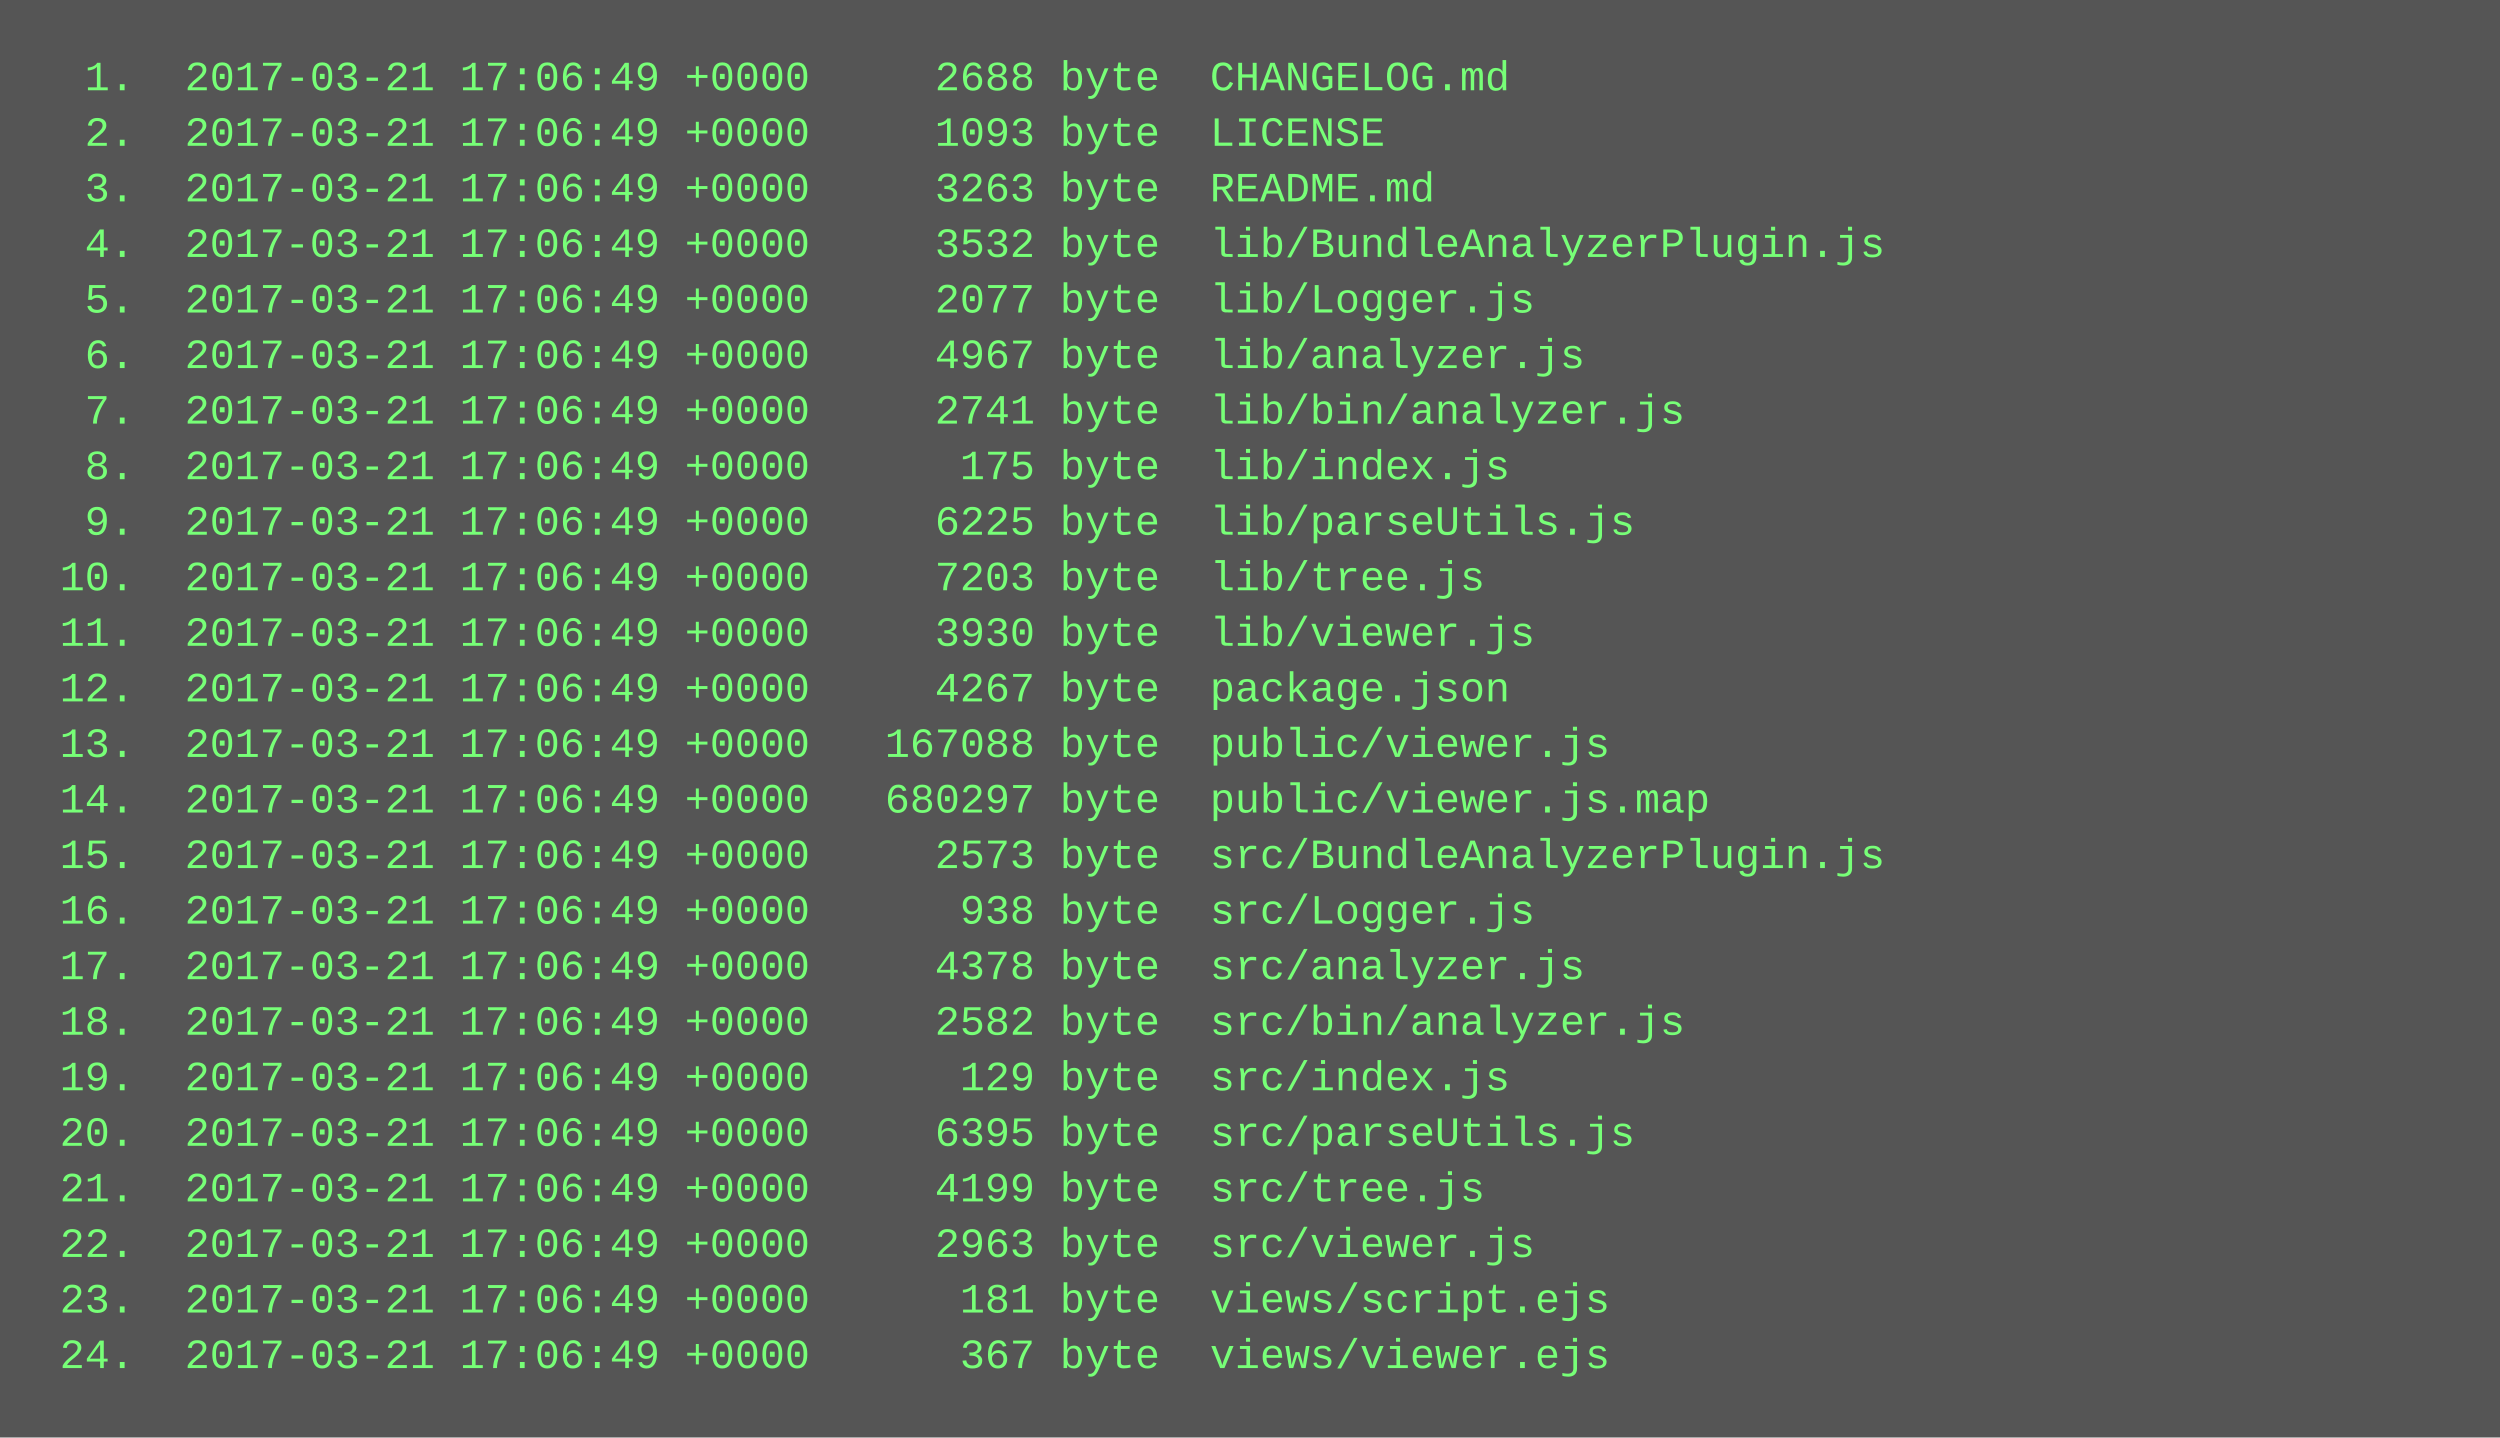
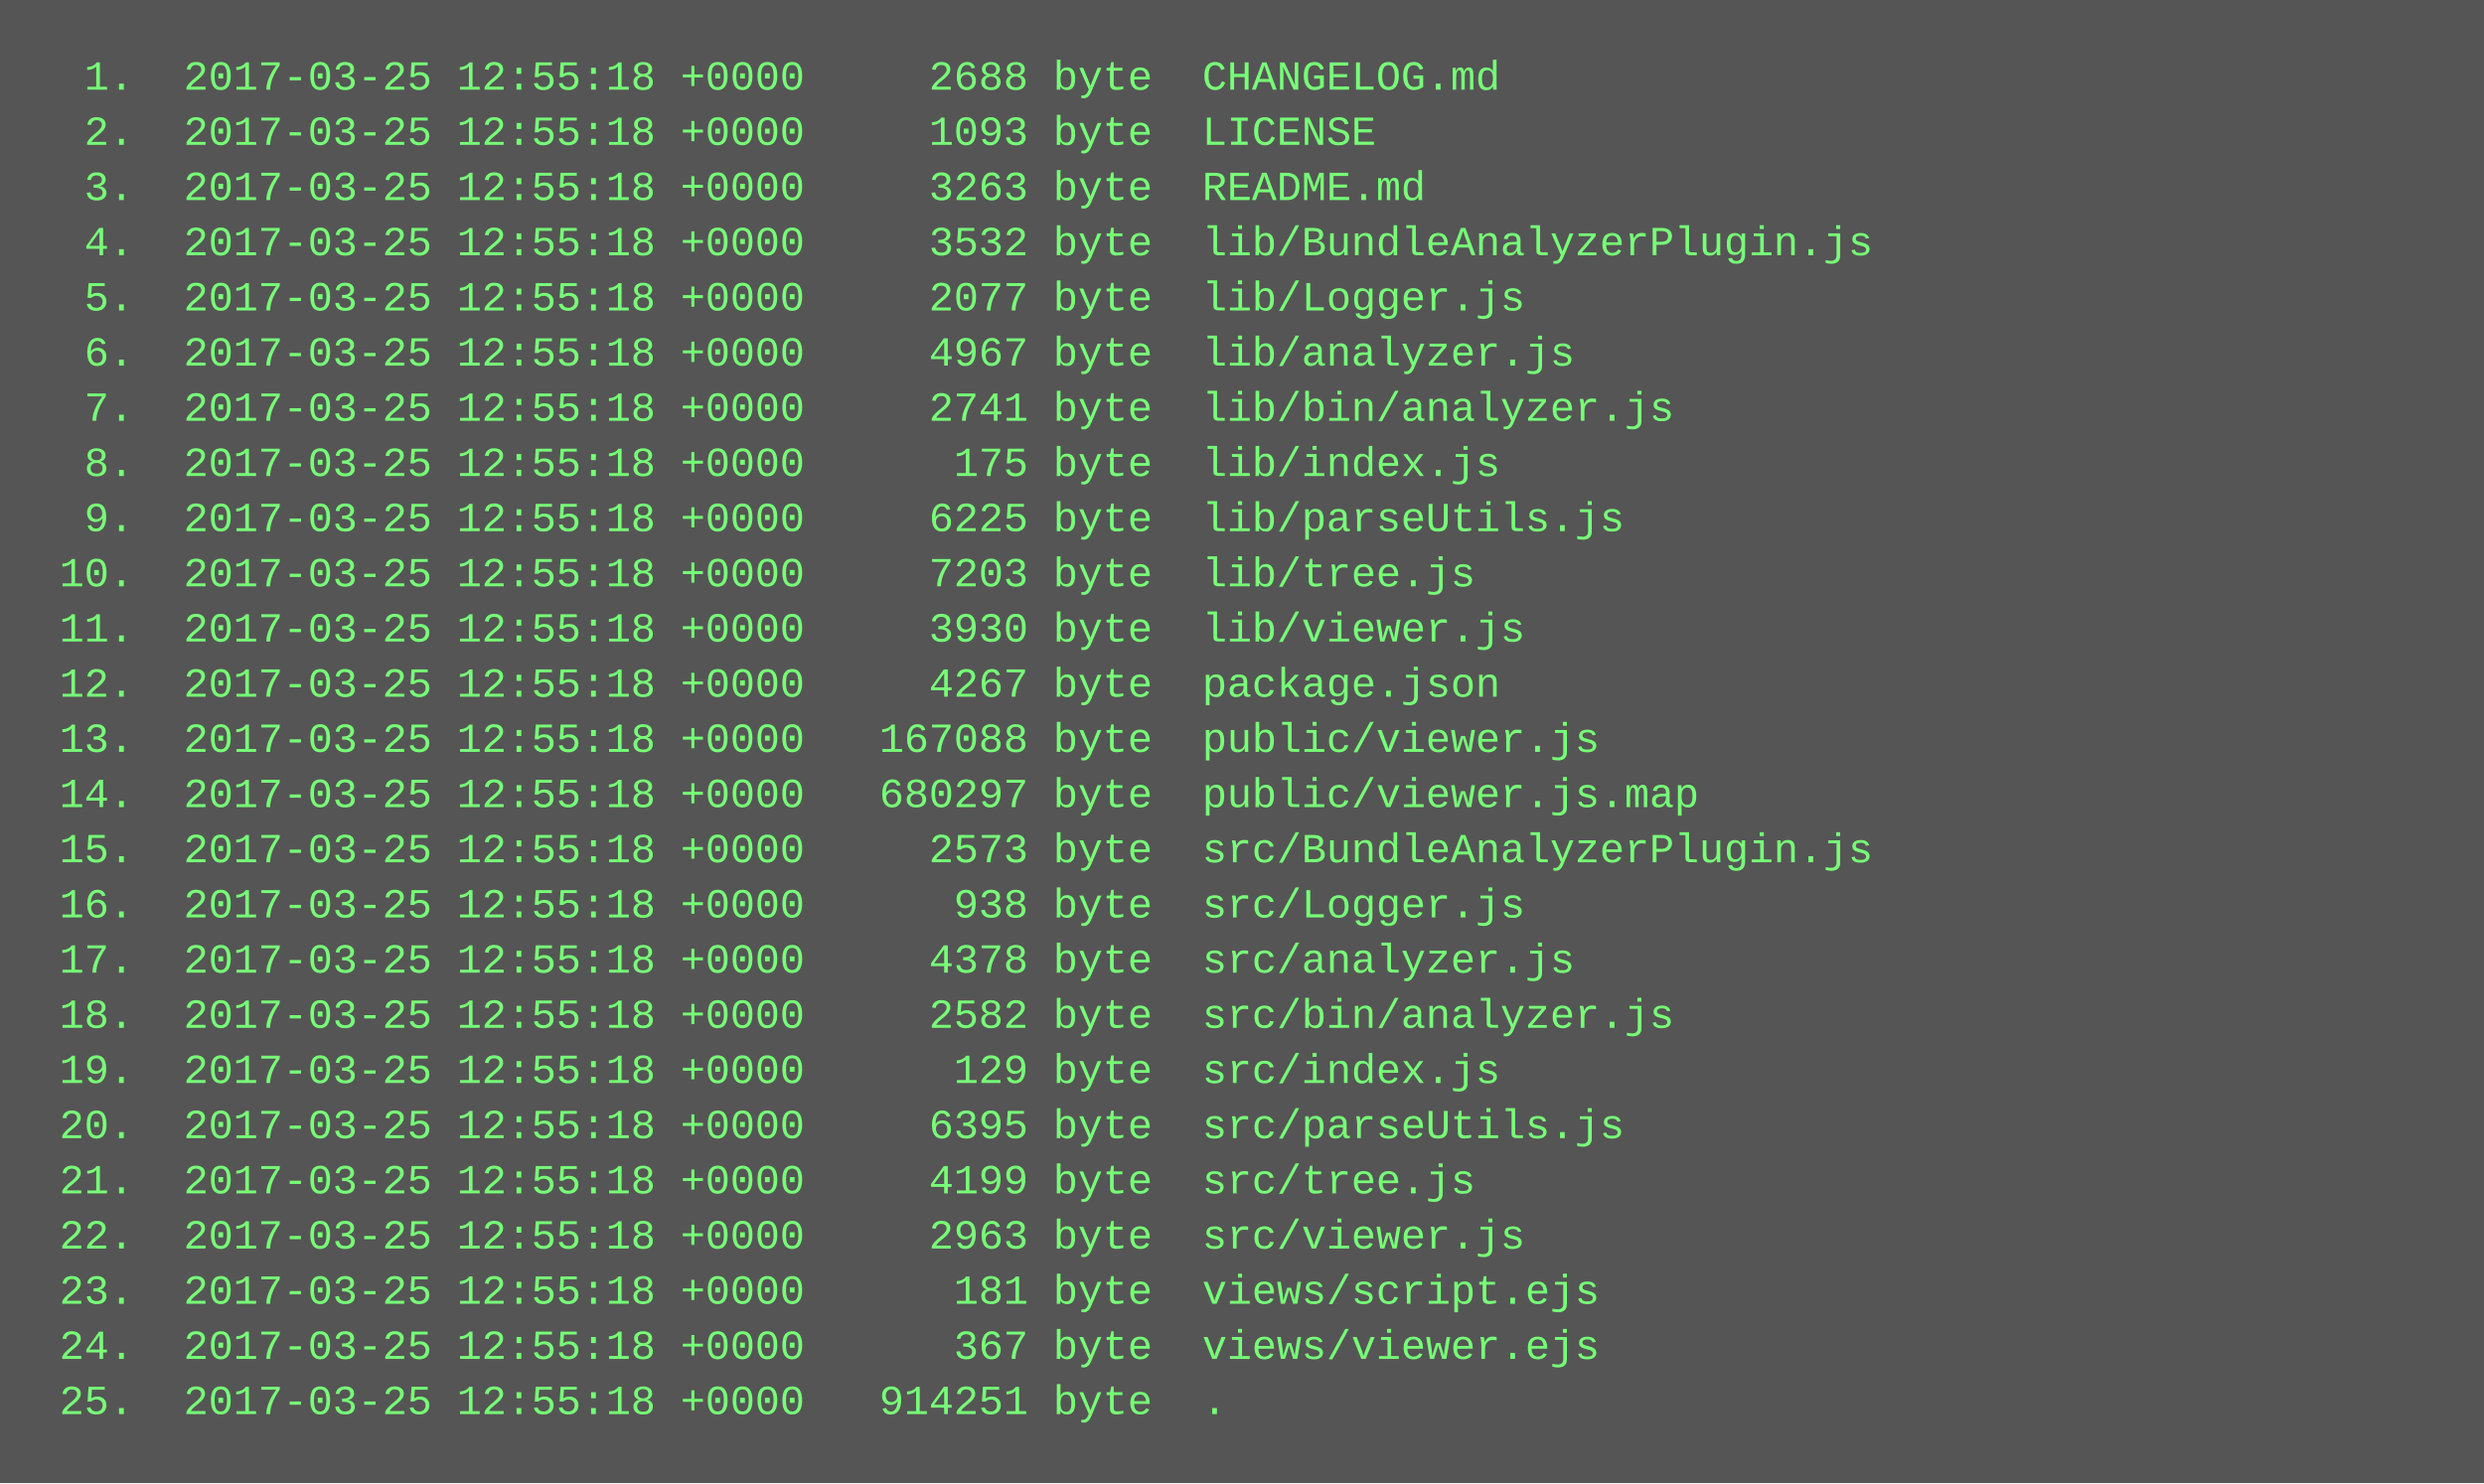
- <svg xmlns="http://www.w3.org/2000/svg" height="414" width="720">
-   <rect height="414" fill="#555" width="720" />
+ <svg xmlns="http://www.w3.org/2000/svg" height="430" width="720">
+   <rect height="430" fill="#555" width="720" />
  <text fill="#7f7" font-family="Courier New" font-size="12" xml:space="preserve">
-     <tspan x="10" y="26">  1.  2017-03-21 17:06:49 +0000     2688 byte  CHANGELOG.md</tspan>
-     <tspan x="10" y="42">  2.  2017-03-21 17:06:49 +0000     1093 byte  LICENSE</tspan>
-     <tspan x="10" y="58">  3.  2017-03-21 17:06:49 +0000     3263 byte  README.md</tspan>
-     <tspan x="10" y="74">  4.  2017-03-21 17:06:49 +0000     3532 byte  lib/BundleAnalyzerPlugin.js</tspan>
-     <tspan x="10" y="90">  5.  2017-03-21 17:06:49 +0000     2077 byte  lib/Logger.js</tspan>
-     <tspan x="10" y="106">  6.  2017-03-21 17:06:49 +0000     4967 byte  lib/analyzer.js</tspan>
-     <tspan x="10" y="122">  7.  2017-03-21 17:06:49 +0000     2741 byte  lib/bin/analyzer.js</tspan>
-     <tspan x="10" y="138">  8.  2017-03-21 17:06:49 +0000      175 byte  lib/index.js</tspan>
-     <tspan x="10" y="154">  9.  2017-03-21 17:06:49 +0000     6225 byte  lib/parseUtils.js</tspan>
-     <tspan x="10" y="170"> 10.  2017-03-21 17:06:49 +0000     7203 byte  lib/tree.js</tspan>
-     <tspan x="10" y="186"> 11.  2017-03-21 17:06:49 +0000     3930 byte  lib/viewer.js</tspan>
-     <tspan x="10" y="202"> 12.  2017-03-21 17:06:49 +0000     4267 byte  package.json</tspan>
-     <tspan x="10" y="218"> 13.  2017-03-21 17:06:49 +0000   167088 byte  public/viewer.js</tspan>
-     <tspan x="10" y="234"> 14.  2017-03-21 17:06:49 +0000   680297 byte  public/viewer.js.map</tspan>
-     <tspan x="10" y="250"> 15.  2017-03-21 17:06:49 +0000     2573 byte  src/BundleAnalyzerPlugin.js</tspan>
-     <tspan x="10" y="266"> 16.  2017-03-21 17:06:49 +0000      938 byte  src/Logger.js</tspan>
-     <tspan x="10" y="282"> 17.  2017-03-21 17:06:49 +0000     4378 byte  src/analyzer.js</tspan>
-     <tspan x="10" y="298"> 18.  2017-03-21 17:06:49 +0000     2582 byte  src/bin/analyzer.js</tspan>
-     <tspan x="10" y="314"> 19.  2017-03-21 17:06:49 +0000      129 byte  src/index.js</tspan>
-     <tspan x="10" y="330"> 20.  2017-03-21 17:06:49 +0000     6395 byte  src/parseUtils.js</tspan>
-     <tspan x="10" y="346"> 21.  2017-03-21 17:06:49 +0000     4199 byte  src/tree.js</tspan>
-     <tspan x="10" y="362"> 22.  2017-03-21 17:06:49 +0000     2963 byte  src/viewer.js</tspan>
-     <tspan x="10" y="378"> 23.  2017-03-21 17:06:49 +0000      181 byte  views/script.ejs</tspan>
-     <tspan x="10" y="394"> 24.  2017-03-21 17:06:49 +0000      367 byte  views/viewer.ejs</tspan>
+     <tspan x="10" y="26">  1.  2017-03-25 12:55:18 +0000     2688 byte  CHANGELOG.md</tspan>
+     <tspan x="10" y="42">  2.  2017-03-25 12:55:18 +0000     1093 byte  LICENSE</tspan>
+     <tspan x="10" y="58">  3.  2017-03-25 12:55:18 +0000     3263 byte  README.md</tspan>
+     <tspan x="10" y="74">  4.  2017-03-25 12:55:18 +0000     3532 byte  lib/BundleAnalyzerPlugin.js</tspan>
+     <tspan x="10" y="90">  5.  2017-03-25 12:55:18 +0000     2077 byte  lib/Logger.js</tspan>
+     <tspan x="10" y="106">  6.  2017-03-25 12:55:18 +0000     4967 byte  lib/analyzer.js</tspan>
+     <tspan x="10" y="122">  7.  2017-03-25 12:55:18 +0000     2741 byte  lib/bin/analyzer.js</tspan>
+     <tspan x="10" y="138">  8.  2017-03-25 12:55:18 +0000      175 byte  lib/index.js</tspan>
+     <tspan x="10" y="154">  9.  2017-03-25 12:55:18 +0000     6225 byte  lib/parseUtils.js</tspan>
+     <tspan x="10" y="170"> 10.  2017-03-25 12:55:18 +0000     7203 byte  lib/tree.js</tspan>
+     <tspan x="10" y="186"> 11.  2017-03-25 12:55:18 +0000     3930 byte  lib/viewer.js</tspan>
+     <tspan x="10" y="202"> 12.  2017-03-25 12:55:18 +0000     4267 byte  package.json</tspan>
+     <tspan x="10" y="218"> 13.  2017-03-25 12:55:18 +0000   167088 byte  public/viewer.js</tspan>
+     <tspan x="10" y="234"> 14.  2017-03-25 12:55:18 +0000   680297 byte  public/viewer.js.map</tspan>
+     <tspan x="10" y="250"> 15.  2017-03-25 12:55:18 +0000     2573 byte  src/BundleAnalyzerPlugin.js</tspan>
+     <tspan x="10" y="266"> 16.  2017-03-25 12:55:18 +0000      938 byte  src/Logger.js</tspan>
+     <tspan x="10" y="282"> 17.  2017-03-25 12:55:18 +0000     4378 byte  src/analyzer.js</tspan>
+     <tspan x="10" y="298"> 18.  2017-03-25 12:55:18 +0000     2582 byte  src/bin/analyzer.js</tspan>
+     <tspan x="10" y="314"> 19.  2017-03-25 12:55:18 +0000      129 byte  src/index.js</tspan>
+     <tspan x="10" y="330"> 20.  2017-03-25 12:55:18 +0000     6395 byte  src/parseUtils.js</tspan>
+     <tspan x="10" y="346"> 21.  2017-03-25 12:55:18 +0000     4199 byte  src/tree.js</tspan>
+     <tspan x="10" y="362"> 22.  2017-03-25 12:55:18 +0000     2963 byte  src/viewer.js</tspan>
+     <tspan x="10" y="378"> 23.  2017-03-25 12:55:18 +0000      181 byte  views/script.ejs</tspan>
+     <tspan x="10" y="394"> 24.  2017-03-25 12:55:18 +0000      367 byte  views/viewer.ejs</tspan>
+     <tspan x="10" y="410"> 25.  2017-03-25 12:55:18 +0000   914251 byte  .</tspan>
  </text>
</svg>
